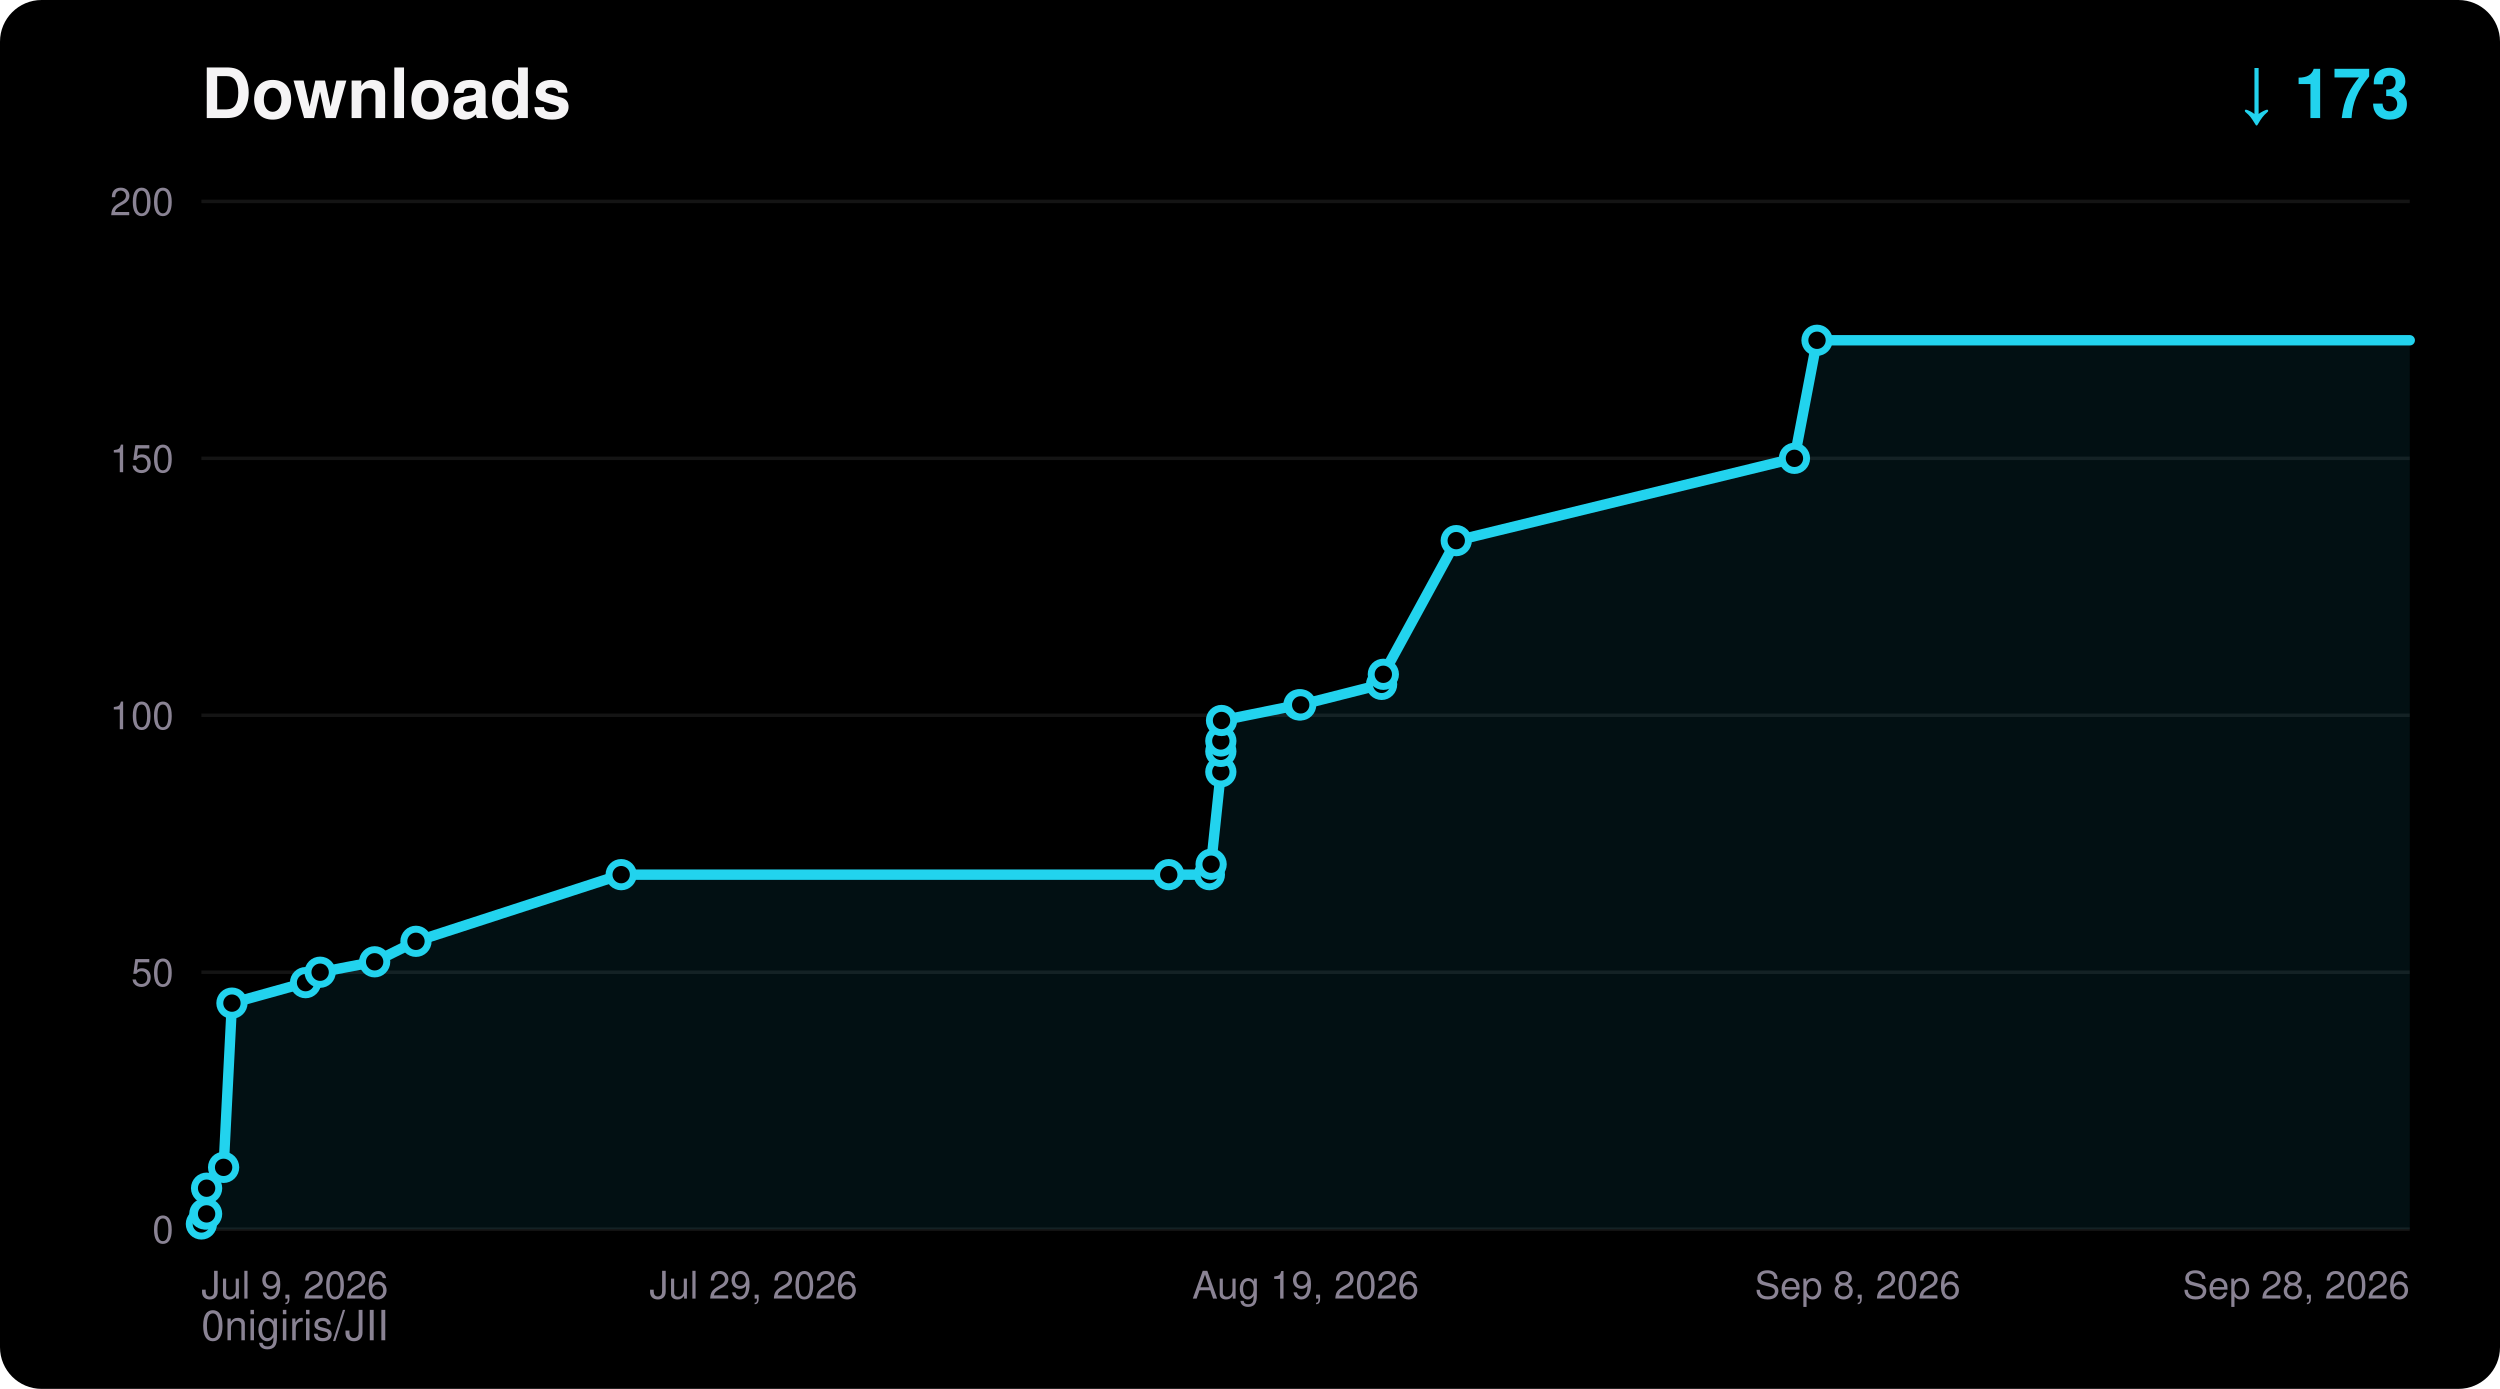
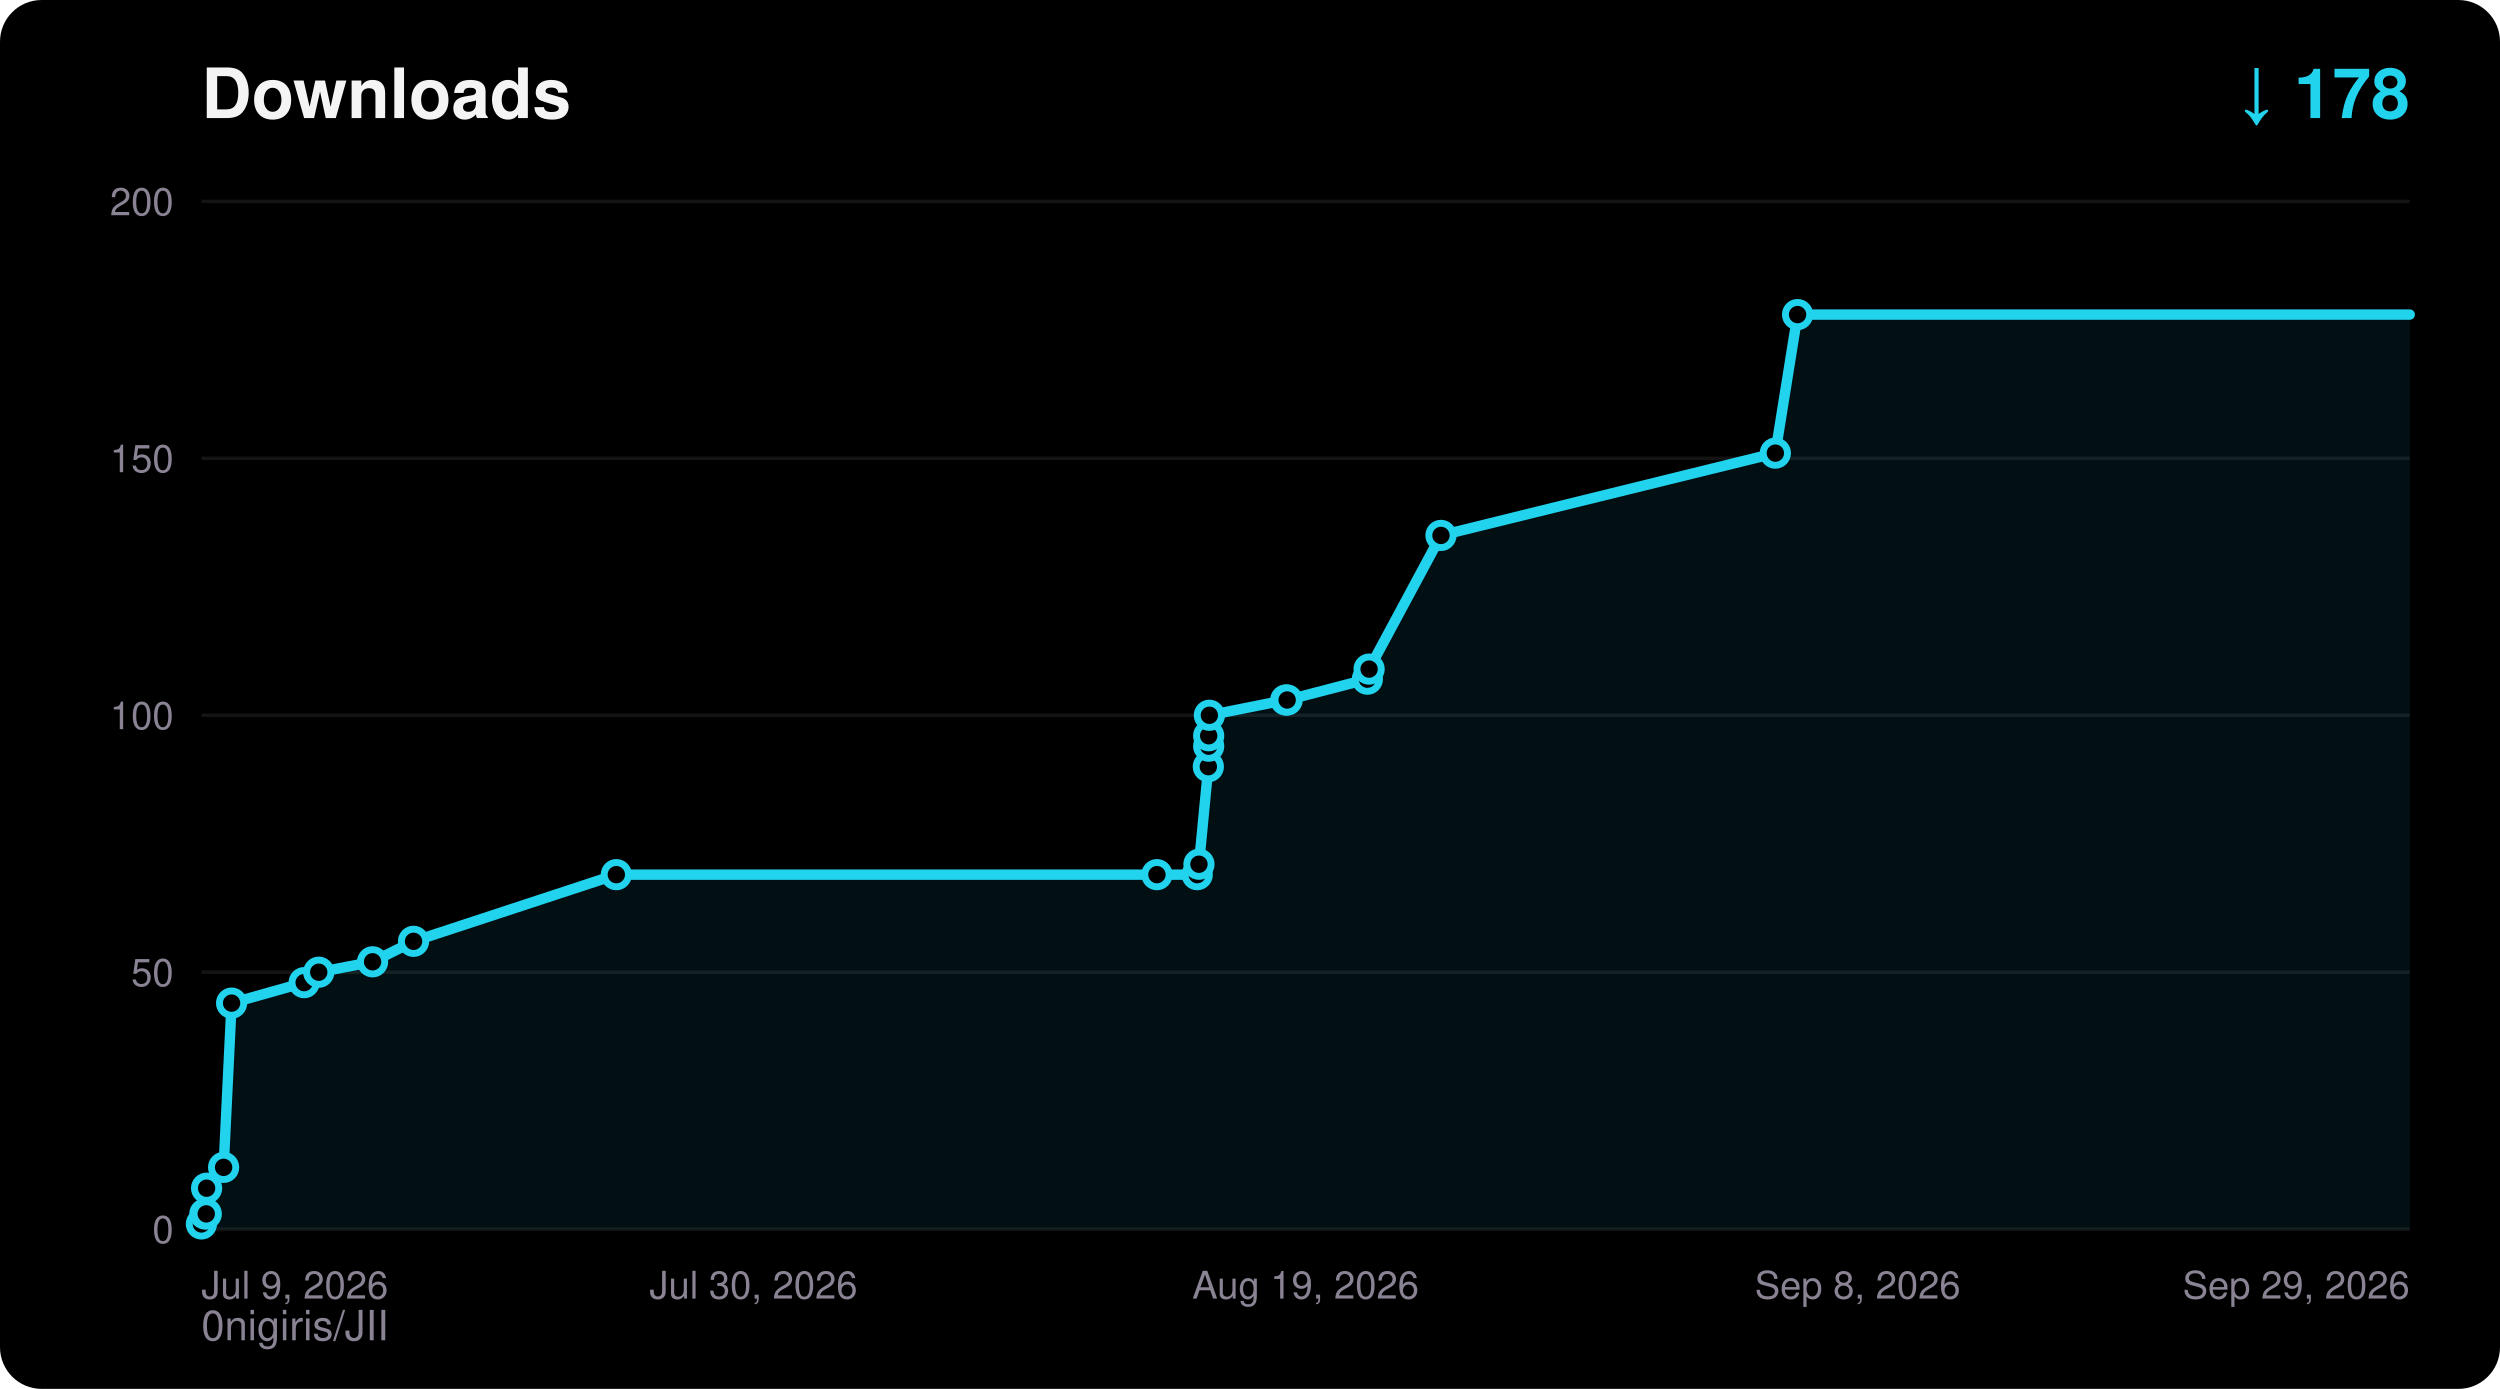
<svg xmlns="http://www.w3.org/2000/svg" width="720" height="400" viewBox="0 0 720 400" font-family="ui-sans-serif,Segoe UI,Helvetica,Arial,sans-serif">
  <rect width="720" height="400" rx="12" fill="#000000" />
  <text x="58" y="34" fill="#F5F4F5" font-size="20" font-weight="700">Downloads</text>
-   <text x="694" y="34" fill="#22D3EE" font-size="20" font-weight="700" text-anchor="end">↓ 173</text>
+   <text x="694" y="34" fill="#22D3EE" font-size="20" font-weight="700" text-anchor="end">↓ 178</text>
  <text x="58" y="386" fill="#8A8394" font-size="12">0nigiris/JII</text>
  <line x1="58" y1="354.0" x2="694" y2="354.0" stroke="#FFFFFF14" stroke-width="1" />
  <text x="50" y="358.0" fill="#8A8394" font-size="11" text-anchor="end">0</text>
  <line x1="58" y1="280.0" x2="694" y2="280.0" stroke="#FFFFFF14" stroke-width="1" />
  <text x="50" y="284.0" fill="#8A8394" font-size="11" text-anchor="end">50</text>
  <line x1="58" y1="206.0" x2="694" y2="206.0" stroke="#FFFFFF14" stroke-width="1" />
  <text x="50" y="210.0" fill="#8A8394" font-size="11" text-anchor="end">100</text>
  <line x1="58" y1="132.0" x2="694" y2="132.0" stroke="#FFFFFF14" stroke-width="1" />
  <text x="50" y="136.0" fill="#8A8394" font-size="11" text-anchor="end">150</text>
  <line x1="58" y1="58.0" x2="694" y2="58.0" stroke="#FFFFFF14" stroke-width="1" />
  <text x="50" y="62.0" fill="#8A8394" font-size="11" text-anchor="end">200</text>
  <text x="58.0" y="374.0" fill="#8A8394" font-size="11" text-anchor="start">Jul 9, 2026</text>
-   <text x="217.0" y="374.0" fill="#8A8394" font-size="11" text-anchor="middle">Jul 29, 2026</text>
+   <text x="217.0" y="374.0" fill="#8A8394" font-size="11" text-anchor="middle">Jul 30, 2026</text>
  <text x="376.0" y="374.0" fill="#8A8394" font-size="11" text-anchor="middle">Aug 19, 2026</text>
  <text x="535.0" y="374.0" fill="#8A8394" font-size="11" text-anchor="middle">Sep 8, 2026</text>
-   <text x="694.0" y="374.0" fill="#8A8394" font-size="11" text-anchor="end">Sep 28, 2026</text>
-   <polygon points="58.0,354.0 58.0,352.5 59.0,349.6 59.5,349.6 59.5,342.2 64.4,336.2 66.8,288.9 88.0,283.0 92.2,280.0 107.9,277.0 119.8,271.1 178.9,251.9 336.6,251.9 348.3,251.9 348.8,248.9 351.6,222.3 351.6,216.4 351.6,213.4 351.8,207.5 374.1,203.0 374.6,203.0 397.9,197.1 398.4,194.2 419.4,155.7 516.8,132.0 523.3,98.0 694.0,98.0 694.0,354.0" fill="#22D3EE" fill-opacity="0.08" />
-   <polyline points="58.0,352.5 59.0,349.6 59.5,349.6 59.5,342.2 64.4,336.2 66.8,288.9 88.0,283.0 92.2,280.0 107.9,277.0 119.8,271.1 178.9,251.9 336.6,251.9 348.3,251.9 348.8,248.9 351.6,222.3 351.6,216.4 351.6,213.4 351.8,207.5 374.1,203.0 374.6,203.0 397.9,197.1 398.4,194.2 419.4,155.7 516.8,132.0 523.3,98.0 694.0,98.0" fill="none" stroke="#22D3EE" stroke-width="3" stroke-linejoin="round" stroke-linecap="round" />
+   <text x="694.0" y="374.0" fill="#8A8394" font-size="11" text-anchor="end">Sep 29, 2026</text>
+   <polygon points="58.0,354.0 58.0,352.5 59.0,349.6 59.4,349.6 59.5,342.2 64.4,336.2 66.7,288.9 87.6,283.0 91.8,280.0 107.3,277.0 119.1,271.1 177.5,251.9 333.2,251.9 344.8,251.9 345.3,248.9 348.0,220.8 348.1,214.9 348.1,211.9 348.3,206.0 370.3,201.6 370.7,201.6 393.8,195.6 394.3,192.7 415.0,154.2 511.3,130.5 517.7,90.6 694.0,90.6 694.0,354.0" fill="#22D3EE" fill-opacity="0.08" />
+   <polyline points="58.0,352.5 59.0,349.6 59.4,349.6 59.5,342.2 64.4,336.2 66.7,288.9 87.6,283.0 91.8,280.0 107.3,277.0 119.1,271.1 177.5,251.9 333.2,251.9 344.8,251.9 345.3,248.9 348.0,220.8 348.1,214.9 348.1,211.9 348.3,206.0 370.3,201.6 370.7,201.6 393.8,195.6 394.3,192.7 415.0,154.2 511.3,130.5 517.7,90.6 694.0,90.6" fill="none" stroke="#22D3EE" stroke-width="3" stroke-linejoin="round" stroke-linecap="round" />
  <circle cx="58.0" cy="352.5" r="3.5" fill="#000000" stroke="#22D3EE" stroke-width="2" />
  <circle cx="59.0" cy="349.6" r="3.5" fill="#000000" stroke="#22D3EE" stroke-width="2" />
-   <circle cx="59.5" cy="349.6" r="3.5" fill="#000000" stroke="#22D3EE" stroke-width="2" />
+   <circle cx="59.4" cy="349.6" r="3.5" fill="#000000" stroke="#22D3EE" stroke-width="2" />
  <circle cx="59.5" cy="342.2" r="3.5" fill="#000000" stroke="#22D3EE" stroke-width="2" />
  <circle cx="64.4" cy="336.2" r="3.5" fill="#000000" stroke="#22D3EE" stroke-width="2" />
-   <circle cx="66.8" cy="288.9" r="3.5" fill="#000000" stroke="#22D3EE" stroke-width="2" />
-   <circle cx="88.0" cy="283.0" r="3.5" fill="#000000" stroke="#22D3EE" stroke-width="2" />
-   <circle cx="92.2" cy="280.0" r="3.5" fill="#000000" stroke="#22D3EE" stroke-width="2" />
-   <circle cx="107.9" cy="277.0" r="3.5" fill="#000000" stroke="#22D3EE" stroke-width="2" />
-   <circle cx="119.8" cy="271.1" r="3.5" fill="#000000" stroke="#22D3EE" stroke-width="2" />
-   <circle cx="178.9" cy="251.9" r="3.5" fill="#000000" stroke="#22D3EE" stroke-width="2" />
-   <circle cx="336.6" cy="251.9" r="3.5" fill="#000000" stroke="#22D3EE" stroke-width="2" />
-   <circle cx="348.3" cy="251.9" r="3.5" fill="#000000" stroke="#22D3EE" stroke-width="2" />
-   <circle cx="348.8" cy="248.9" r="3.5" fill="#000000" stroke="#22D3EE" stroke-width="2" />
-   <circle cx="351.6" cy="222.3" r="3.5" fill="#000000" stroke="#22D3EE" stroke-width="2" />
-   <circle cx="351.6" cy="216.4" r="3.5" fill="#000000" stroke="#22D3EE" stroke-width="2" />
-   <circle cx="351.6" cy="213.4" r="3.5" fill="#000000" stroke="#22D3EE" stroke-width="2" />
-   <circle cx="351.8" cy="207.5" r="3.5" fill="#000000" stroke="#22D3EE" stroke-width="2" />
-   <circle cx="374.1" cy="203.0" r="3.5" fill="#000000" stroke="#22D3EE" stroke-width="2" />
-   <circle cx="374.6" cy="203.0" r="3.5" fill="#000000" stroke="#22D3EE" stroke-width="2" />
-   <circle cx="397.9" cy="197.1" r="3.5" fill="#000000" stroke="#22D3EE" stroke-width="2" />
-   <circle cx="398.4" cy="194.2" r="3.5" fill="#000000" stroke="#22D3EE" stroke-width="2" />
-   <circle cx="419.4" cy="155.7" r="3.5" fill="#000000" stroke="#22D3EE" stroke-width="2" />
-   <circle cx="516.8" cy="132.0" r="3.5" fill="#000000" stroke="#22D3EE" stroke-width="2" />
-   <circle cx="523.3" cy="98.0" r="3.5" fill="#000000" stroke="#22D3EE" stroke-width="2" />
+   <circle cx="66.7" cy="288.9" r="3.5" fill="#000000" stroke="#22D3EE" stroke-width="2" />
+   <circle cx="87.6" cy="283.0" r="3.5" fill="#000000" stroke="#22D3EE" stroke-width="2" />
+   <circle cx="91.8" cy="280.0" r="3.5" fill="#000000" stroke="#22D3EE" stroke-width="2" />
+   <circle cx="107.3" cy="277.0" r="3.5" fill="#000000" stroke="#22D3EE" stroke-width="2" />
+   <circle cx="119.1" cy="271.1" r="3.5" fill="#000000" stroke="#22D3EE" stroke-width="2" />
+   <circle cx="177.5" cy="251.9" r="3.5" fill="#000000" stroke="#22D3EE" stroke-width="2" />
+   <circle cx="333.2" cy="251.9" r="3.5" fill="#000000" stroke="#22D3EE" stroke-width="2" />
+   <circle cx="344.8" cy="251.9" r="3.5" fill="#000000" stroke="#22D3EE" stroke-width="2" />
+   <circle cx="345.3" cy="248.9" r="3.5" fill="#000000" stroke="#22D3EE" stroke-width="2" />
+   <circle cx="348.0" cy="220.8" r="3.5" fill="#000000" stroke="#22D3EE" stroke-width="2" />
+   <circle cx="348.1" cy="214.9" r="3.5" fill="#000000" stroke="#22D3EE" stroke-width="2" />
+   <circle cx="348.1" cy="211.9" r="3.5" fill="#000000" stroke="#22D3EE" stroke-width="2" />
+   <circle cx="348.3" cy="206.0" r="3.5" fill="#000000" stroke="#22D3EE" stroke-width="2" />
+   <circle cx="370.3" cy="201.6" r="3.5" fill="#000000" stroke="#22D3EE" stroke-width="2" />
+   <circle cx="370.7" cy="201.6" r="3.5" fill="#000000" stroke="#22D3EE" stroke-width="2" />
+   <circle cx="393.8" cy="195.6" r="3.5" fill="#000000" stroke="#22D3EE" stroke-width="2" />
+   <circle cx="394.3" cy="192.7" r="3.5" fill="#000000" stroke="#22D3EE" stroke-width="2" />
+   <circle cx="415.0" cy="154.2" r="3.5" fill="#000000" stroke="#22D3EE" stroke-width="2" />
+   <circle cx="511.3" cy="130.5" r="3.5" fill="#000000" stroke="#22D3EE" stroke-width="2" />
+   <circle cx="517.7" cy="90.6" r="3.5" fill="#000000" stroke="#22D3EE" stroke-width="2" />
</svg>
